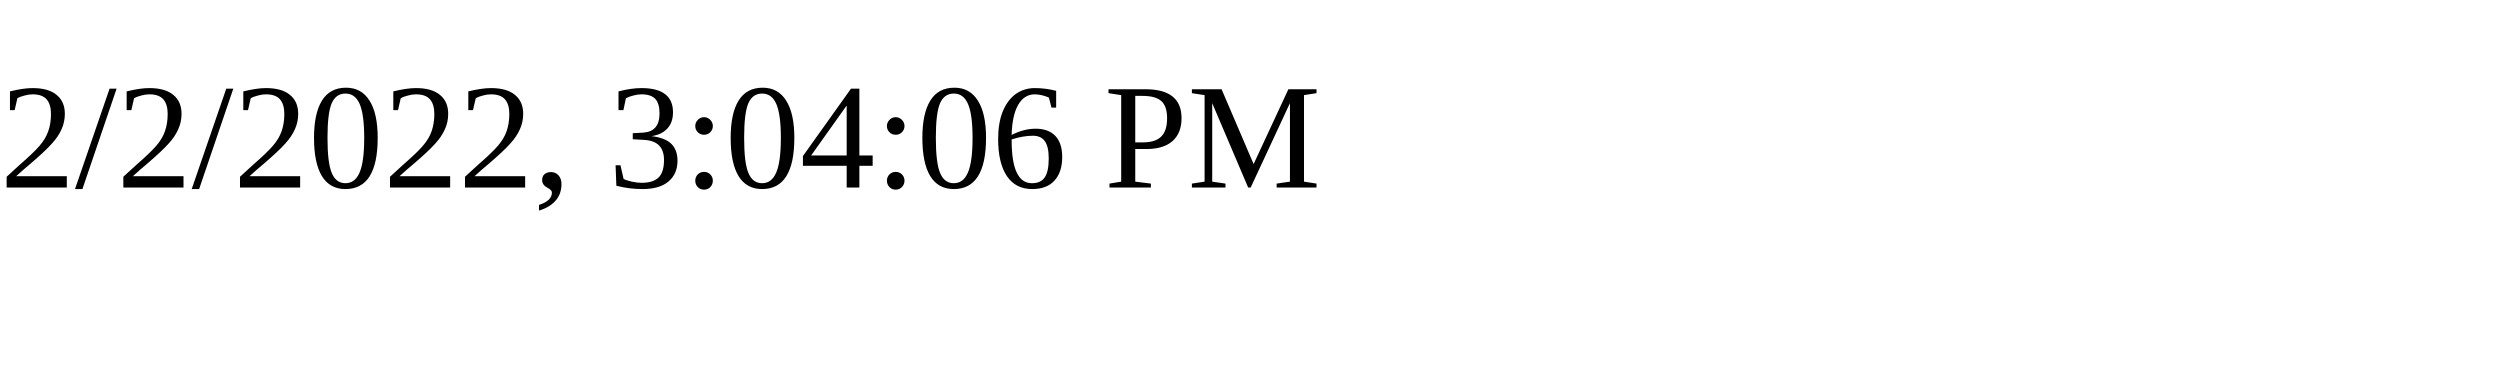
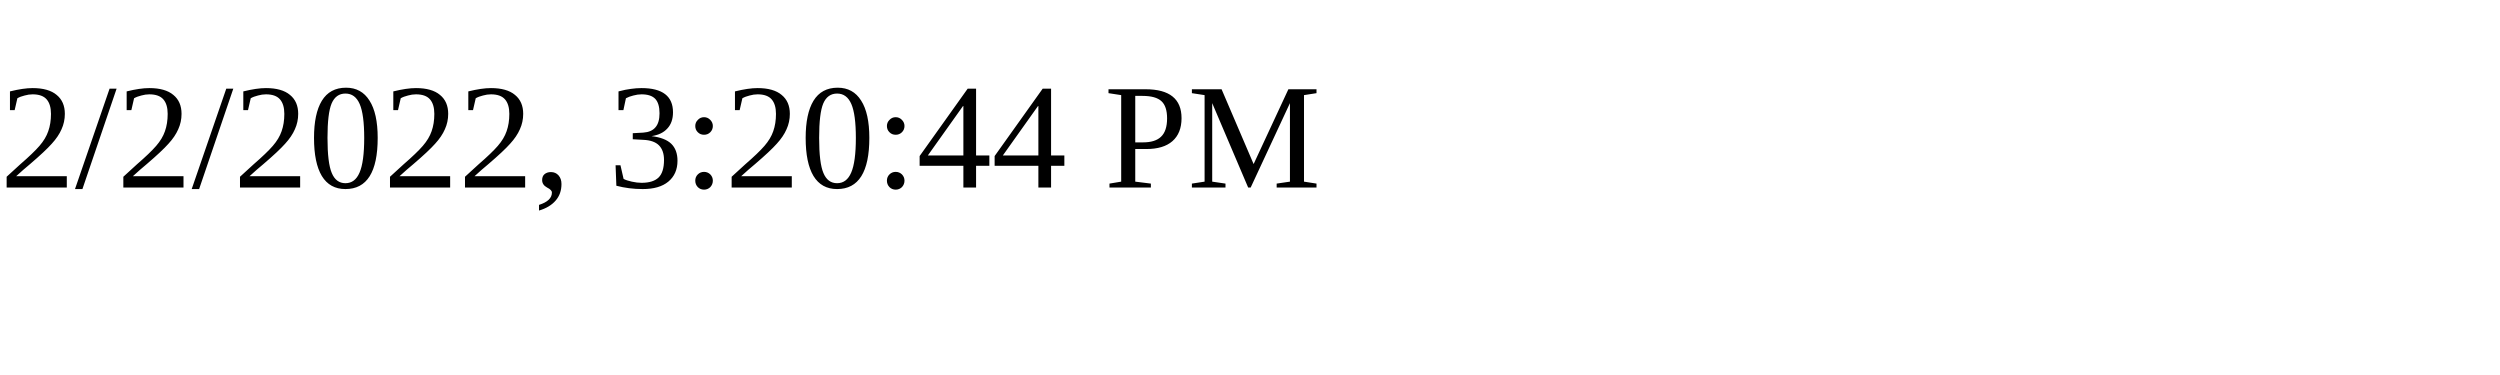
<svg xmlns="http://www.w3.org/2000/svg" height="30" width="200">
-   <text x="0" y="15">2/2/2022, 3:04:06 PM</text>
+   <text x="0" y="15">2/2/2022, 3:20:44 PM</text>
</svg>
